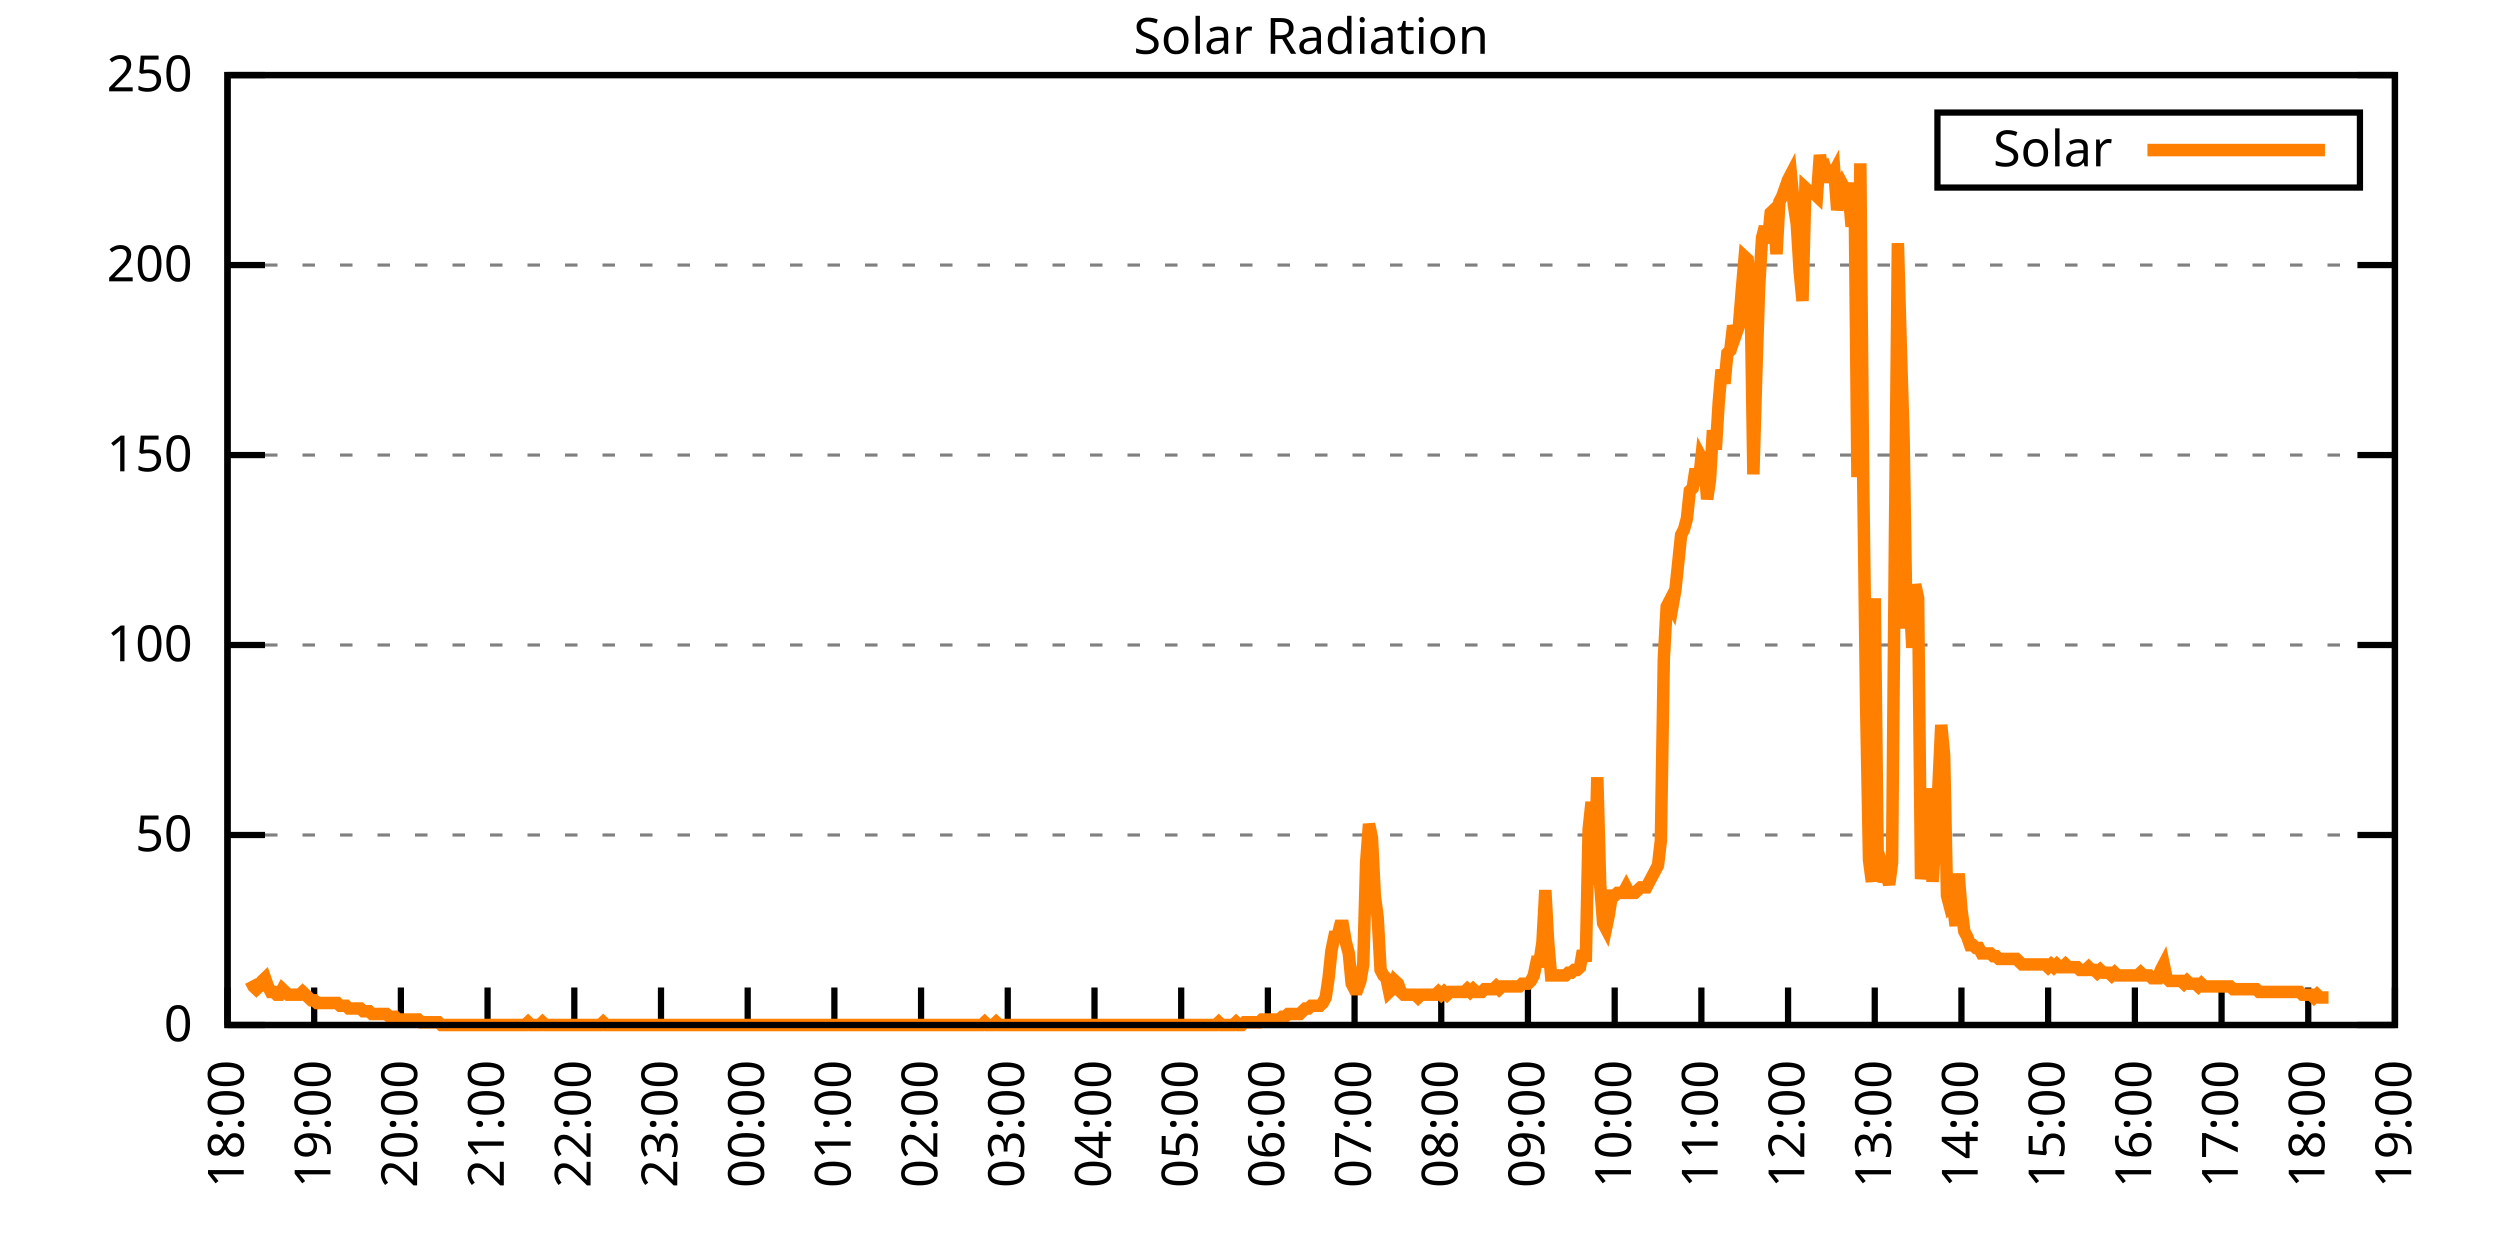
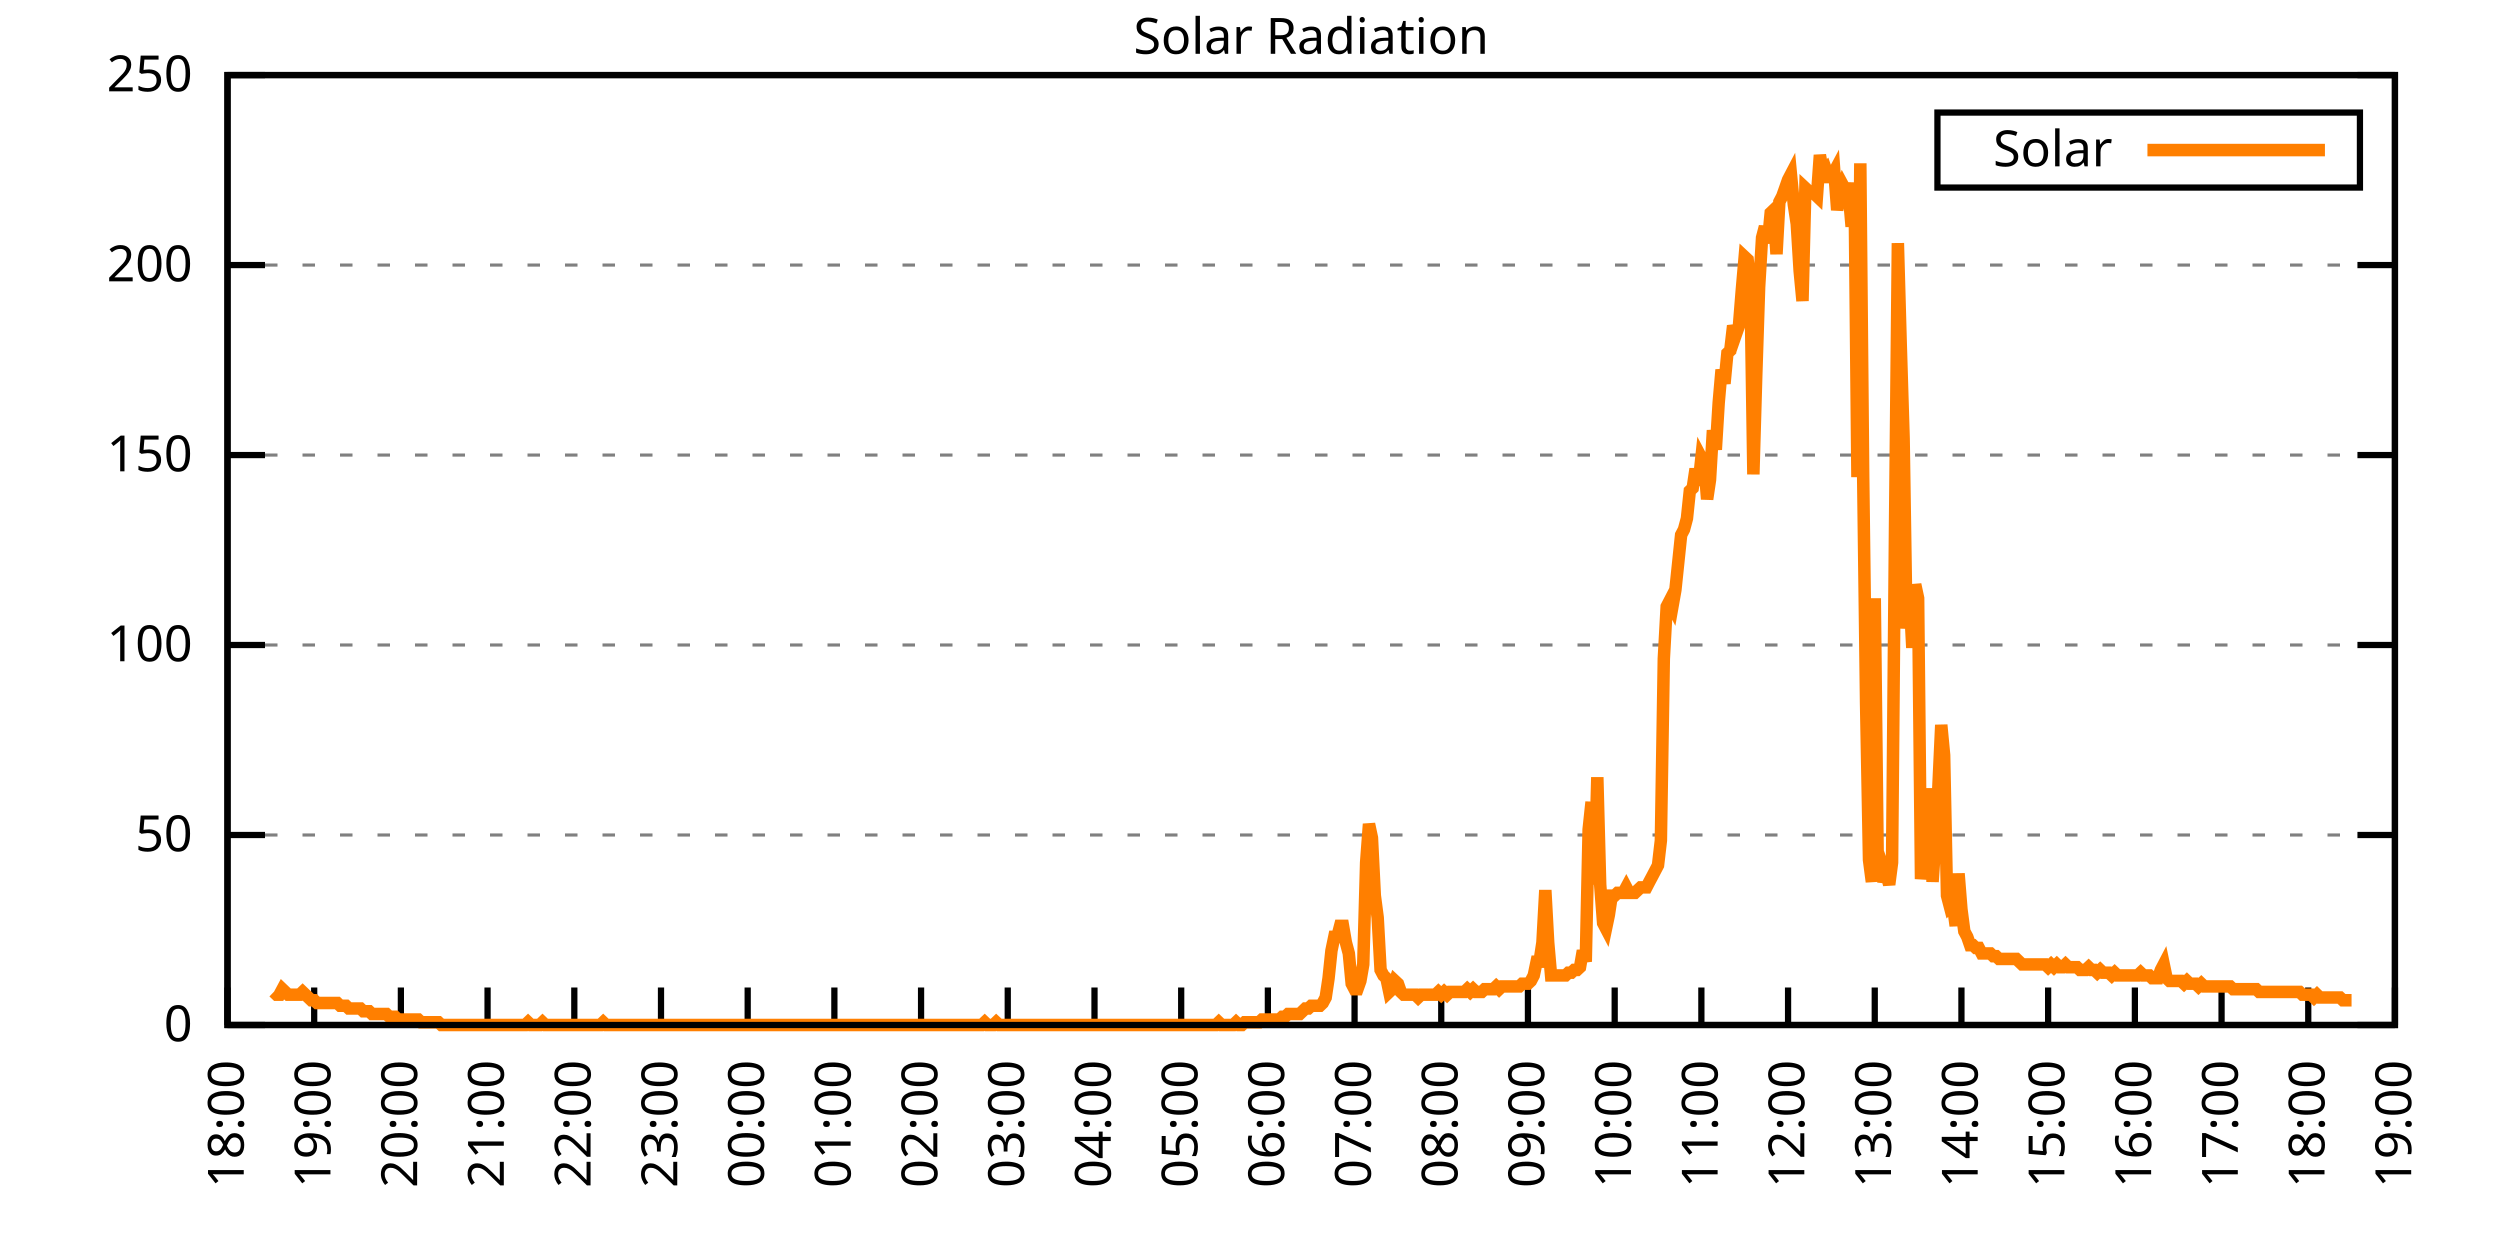
<svg xmlns="http://www.w3.org/2000/svg" xmlns:xlink="http://www.w3.org/1999/xlink" width="400" height="200" viewBox="0 0 400 200">
  <g id="gnuplot_canvas">
    <rect x="0" y="0" width="400" height="200" fill="none" />
    <defs>
      <circle id="gpDot" r="0.5" stroke-width="0.5" stroke="currentColor" />
      <path id="gpPt0" stroke-width="0.333" stroke="currentColor" d="M-1,0 h2 M0,-1 v2" />
      <path id="gpPt1" stroke-width="0.333" stroke="currentColor" d="M-1,-1 L1,1 M1,-1 L-1,1" />
      <path id="gpPt2" stroke-width="0.333" stroke="currentColor" d="M-1,0 L1,0 M0,-1 L0,1 M-1,-1 L1,1 M-1,1 L1,-1" />
      <rect id="gpPt3" stroke-width="0.333" stroke="currentColor" x="-1" y="-1" width="2" height="2" />
      <rect id="gpPt4" stroke-width="0.333" stroke="currentColor" fill="currentColor" x="-1" y="-1" width="2" height="2" />
      <circle id="gpPt5" stroke-width="0.333" stroke="currentColor" cx="0" cy="0" r="1" />
      <use xlink:href="#gpPt5" id="gpPt6" fill="currentColor" stroke="none" />
      <path id="gpPt7" stroke-width="0.333" stroke="currentColor" d="M0,-1.33 L-1.33,0.67 L1.33,0.67 z" />
      <use xlink:href="#gpPt7" id="gpPt8" fill="currentColor" stroke="none" />
      <use xlink:href="#gpPt7" id="gpPt9" stroke="currentColor" transform="rotate(180)" />
      <use xlink:href="#gpPt9" id="gpPt10" fill="currentColor" stroke="none" />
      <use xlink:href="#gpPt3" id="gpPt11" stroke="currentColor" transform="rotate(45)" />
      <use xlink:href="#gpPt11" id="gpPt12" fill="currentColor" stroke="none" />
      <path id="gpPt13" stroke-width="0.333" stroke="currentColor" d="M0,1.330 L1.265,0.411 L0.782,-1.067 L-0.782,-1.076 L-1.265,0.411 z" />
      <use xlink:href="#gpPt13" id="gpPt14" fill="currentColor" stroke="none" />
      <filter id="textbox" filterUnits="objectBoundingBox" x="0" y="0" height="1" width="1">
        <feFlood flood-color="white" flood-opacity="1" result="bgnd" />
        <feComposite in="SourceGraphic" in2="bgnd" operator="atop" />
      </filter>
      <filter id="greybox" filterUnits="objectBoundingBox" x="0" y="0" height="1" width="1">
        <feFlood flood-color="lightgrey" flood-opacity="1" result="grey" />
        <feComposite in="SourceGraphic" in2="grey" operator="atop" />
      </filter>
    </defs>
    <g fill="none" color="white" stroke="currentColor" stroke-width="1.00" stroke-linecap="butt" stroke-linejoin="miter">
</g>
    <g fill="none" color="black" stroke="currentColor" stroke-width="1.00" stroke-linecap="butt" stroke-linejoin="miter">
      <g stroke="none" shape-rendering="crispEdges">
        <polygon fill="rgb(255, 255, 255)" points="36.40,164.00 383.18,164.00 383.18,12.02 36.40,12.02 " />
      </g>
    </g>
    <g fill="none" color="black" stroke="currentColor" stroke-width="1.00" stroke-linecap="butt" stroke-linejoin="miter">
</g>
    <g fill="none" color="black" stroke="black" stroke-width="0.50" stroke-linecap="butt" stroke-linejoin="miter">
</g>
    <g fill="none" color="gray" stroke="currentColor" stroke-width="0.50" stroke-linecap="butt" stroke-linejoin="miter">
      <path stroke="gray" stroke-dasharray="2,4" class="gridline" d="M36.40,164.00 L383.19,164.00  " />
    </g>
    <g fill="none" color="gray" stroke="gray" stroke-width="1.00" stroke-linecap="butt" stroke-linejoin="miter">
</g>
    <g fill="none" color="black" stroke="currentColor" stroke-width="1.00" stroke-linecap="butt" stroke-linejoin="miter">
      <path stroke="black" d="M36.40,164.00 L42.40,164.00 M383.19,164.00 L377.19,164.00  " />
      <g transform="translate(30.80,166.60)" stroke="none" fill="black" font-family="Sans" font-size="8.00" text-anchor="end">
        <text>
          <tspan font-family="Sans"> 0</tspan>
        </text>
      </g>
    </g>
    <g fill="none" color="black" stroke="currentColor" stroke-width="1.00" stroke-linecap="butt" stroke-linejoin="miter">
</g>
    <g fill="none" color="black" stroke="black" stroke-width="0.50" stroke-linecap="butt" stroke-linejoin="miter">
</g>
    <g fill="none" color="gray" stroke="currentColor" stroke-width="0.50" stroke-linecap="butt" stroke-linejoin="miter">
      <path stroke="gray" stroke-dasharray="2,4" class="gridline" d="M36.40,133.60 L383.19,133.60  " />
    </g>
    <g fill="none" color="gray" stroke="gray" stroke-width="1.00" stroke-linecap="butt" stroke-linejoin="miter">
</g>
    <g fill="none" color="black" stroke="currentColor" stroke-width="1.00" stroke-linecap="butt" stroke-linejoin="miter">
      <path stroke="black" d="M36.40,133.60 L42.40,133.60 M383.19,133.60 L377.19,133.60  " />
      <g transform="translate(30.80,136.20)" stroke="none" fill="black" font-family="Sans" font-size="8.00" text-anchor="end">
        <text>
          <tspan font-family="Sans"> 50</tspan>
        </text>
      </g>
    </g>
    <g fill="none" color="black" stroke="currentColor" stroke-width="1.00" stroke-linecap="butt" stroke-linejoin="miter">
</g>
    <g fill="none" color="black" stroke="black" stroke-width="0.50" stroke-linecap="butt" stroke-linejoin="miter">
</g>
    <g fill="none" color="gray" stroke="currentColor" stroke-width="0.50" stroke-linecap="butt" stroke-linejoin="miter">
      <path stroke="gray" stroke-dasharray="2,4" class="gridline" d="M36.40,103.20 L383.19,103.20  " />
    </g>
    <g fill="none" color="gray" stroke="gray" stroke-width="1.00" stroke-linecap="butt" stroke-linejoin="miter">
</g>
    <g fill="none" color="black" stroke="currentColor" stroke-width="1.00" stroke-linecap="butt" stroke-linejoin="miter">
      <path stroke="black" d="M36.40,103.20 L42.40,103.20 M383.19,103.20 L377.19,103.20  " />
      <g transform="translate(30.80,105.80)" stroke="none" fill="black" font-family="Sans" font-size="8.00" text-anchor="end">
        <text>
          <tspan font-family="Sans"> 100</tspan>
        </text>
      </g>
    </g>
    <g fill="none" color="black" stroke="currentColor" stroke-width="1.00" stroke-linecap="butt" stroke-linejoin="miter">
</g>
    <g fill="none" color="black" stroke="black" stroke-width="0.50" stroke-linecap="butt" stroke-linejoin="miter">
</g>
    <g fill="none" color="gray" stroke="currentColor" stroke-width="0.50" stroke-linecap="butt" stroke-linejoin="miter">
      <path stroke="gray" stroke-dasharray="2,4" class="gridline" d="M36.40,72.81 L383.19,72.81  " />
    </g>
    <g fill="none" color="gray" stroke="gray" stroke-width="1.00" stroke-linecap="butt" stroke-linejoin="miter">
</g>
    <g fill="none" color="black" stroke="currentColor" stroke-width="1.00" stroke-linecap="butt" stroke-linejoin="miter">
      <path stroke="black" d="M36.40,72.81 L42.40,72.81 M383.19,72.81 L377.19,72.81  " />
      <g transform="translate(30.80,75.41)" stroke="none" fill="black" font-family="Sans" font-size="8.00" text-anchor="end">
        <text>
          <tspan font-family="Sans"> 150</tspan>
        </text>
      </g>
    </g>
    <g fill="none" color="black" stroke="currentColor" stroke-width="1.00" stroke-linecap="butt" stroke-linejoin="miter">
</g>
    <g fill="none" color="black" stroke="black" stroke-width="0.50" stroke-linecap="butt" stroke-linejoin="miter">
</g>
    <g fill="none" color="gray" stroke="currentColor" stroke-width="0.50" stroke-linecap="butt" stroke-linejoin="miter">
      <path stroke="gray" stroke-dasharray="2,4" class="gridline" d="M36.40,42.41 L383.19,42.41  " />
    </g>
    <g fill="none" color="gray" stroke="gray" stroke-width="1.00" stroke-linecap="butt" stroke-linejoin="miter">
</g>
    <g fill="none" color="black" stroke="currentColor" stroke-width="1.00" stroke-linecap="butt" stroke-linejoin="miter">
      <path stroke="black" d="M36.40,42.41 L42.40,42.41 M383.19,42.41 L377.19,42.41  " />
      <g transform="translate(30.80,45.01)" stroke="none" fill="black" font-family="Sans" font-size="8.00" text-anchor="end">
        <text>
          <tspan font-family="Sans"> 200</tspan>
        </text>
      </g>
    </g>
    <g fill="none" color="black" stroke="currentColor" stroke-width="1.00" stroke-linecap="butt" stroke-linejoin="miter">
</g>
    <g fill="none" color="black" stroke="black" stroke-width="0.50" stroke-linecap="butt" stroke-linejoin="miter">
</g>
    <g fill="none" color="gray" stroke="currentColor" stroke-width="0.50" stroke-linecap="butt" stroke-linejoin="miter">
      <path stroke="gray" stroke-dasharray="2,4" class="gridline" d="M36.40,12.01 L383.19,12.01  " />
    </g>
    <g fill="none" color="gray" stroke="gray" stroke-width="1.00" stroke-linecap="butt" stroke-linejoin="miter">
</g>
    <g fill="none" color="black" stroke="currentColor" stroke-width="1.00" stroke-linecap="butt" stroke-linejoin="miter">
      <path stroke="black" d="M36.40,12.01 L42.40,12.01 M383.19,12.01 L377.19,12.01  " />
      <g transform="translate(30.80,14.61)" stroke="none" fill="black" font-family="Sans" font-size="8.00" text-anchor="end">
        <text>
          <tspan font-family="Sans"> 250</tspan>
        </text>
      </g>
    </g>
    <g fill="none" color="black" stroke="currentColor" stroke-width="1.00" stroke-linecap="butt" stroke-linejoin="miter">
      <path stroke="black" d="M36.40,164.00 L36.40,158.00  " />
      <g transform="translate(39.00,169.60) rotate(270.00)" stroke="none" fill="black" font-family="Sans" font-size="8.00" text-anchor="end">
        <text>
          <tspan font-family="Sans">18:00</tspan>
        </text>
      </g>
    </g>
    <g fill="none" color="black" stroke="currentColor" stroke-width="1.00" stroke-linecap="butt" stroke-linejoin="miter">
      <path stroke="black" d="M50.27,164.00 L50.27,158.00  " />
      <g transform="translate(52.87,169.60) rotate(270.00)" stroke="none" fill="black" font-family="Sans" font-size="8.00" text-anchor="end">
        <text>
          <tspan font-family="Sans">19:00</tspan>
        </text>
      </g>
    </g>
    <g fill="none" color="black" stroke="currentColor" stroke-width="1.00" stroke-linecap="butt" stroke-linejoin="miter">
      <path stroke="black" d="M64.14,164.00 L64.14,158.00  " />
      <g transform="translate(66.74,169.60) rotate(270.00)" stroke="none" fill="black" font-family="Sans" font-size="8.00" text-anchor="end">
        <text>
          <tspan font-family="Sans">20:00</tspan>
        </text>
      </g>
    </g>
    <g fill="none" color="black" stroke="currentColor" stroke-width="1.00" stroke-linecap="butt" stroke-linejoin="miter">
      <path stroke="black" d="M78.01,164.00 L78.01,158.00  " />
      <g transform="translate(80.61,169.60) rotate(270.00)" stroke="none" fill="black" font-family="Sans" font-size="8.00" text-anchor="end">
        <text>
          <tspan font-family="Sans">21:00</tspan>
        </text>
      </g>
    </g>
    <g fill="none" color="black" stroke="currentColor" stroke-width="1.00" stroke-linecap="butt" stroke-linejoin="miter">
      <path stroke="black" d="M91.89,164.00 L91.89,158.00  " />
      <g transform="translate(94.49,169.60) rotate(270.00)" stroke="none" fill="black" font-family="Sans" font-size="8.00" text-anchor="end">
        <text>
          <tspan font-family="Sans">22:00</tspan>
        </text>
      </g>
    </g>
    <g fill="none" color="black" stroke="currentColor" stroke-width="1.00" stroke-linecap="butt" stroke-linejoin="miter">
      <path stroke="black" d="M105.76,164.00 L105.76,158.00  " />
      <g transform="translate(108.36,169.60) rotate(270.00)" stroke="none" fill="black" font-family="Sans" font-size="8.00" text-anchor="end">
        <text>
          <tspan font-family="Sans">23:00</tspan>
        </text>
      </g>
    </g>
    <g fill="none" color="black" stroke="currentColor" stroke-width="1.00" stroke-linecap="butt" stroke-linejoin="miter">
      <path stroke="black" d="M119.63,164.00 L119.63,158.00  " />
      <g transform="translate(122.23,169.60) rotate(270.00)" stroke="none" fill="black" font-family="Sans" font-size="8.00" text-anchor="end">
        <text>
          <tspan font-family="Sans">00:00</tspan>
        </text>
      </g>
    </g>
    <g fill="none" color="black" stroke="currentColor" stroke-width="1.00" stroke-linecap="butt" stroke-linejoin="miter">
      <path stroke="black" d="M133.50,164.00 L133.50,158.00  " />
      <g transform="translate(136.10,169.60) rotate(270.00)" stroke="none" fill="black" font-family="Sans" font-size="8.00" text-anchor="end">
        <text>
          <tspan font-family="Sans">01:00</tspan>
        </text>
      </g>
    </g>
    <g fill="none" color="black" stroke="currentColor" stroke-width="1.00" stroke-linecap="butt" stroke-linejoin="miter">
      <path stroke="black" d="M147.37,164.00 L147.37,158.00  " />
      <g transform="translate(149.97,169.60) rotate(270.00)" stroke="none" fill="black" font-family="Sans" font-size="8.00" text-anchor="end">
        <text>
          <tspan font-family="Sans">02:00</tspan>
        </text>
      </g>
    </g>
    <g fill="none" color="black" stroke="currentColor" stroke-width="1.00" stroke-linecap="butt" stroke-linejoin="miter">
      <path stroke="black" d="M161.24,164.00 L161.24,158.00  " />
      <g transform="translate(163.84,169.60) rotate(270.00)" stroke="none" fill="black" font-family="Sans" font-size="8.00" text-anchor="end">
        <text>
          <tspan font-family="Sans">03:00</tspan>
        </text>
      </g>
    </g>
    <g fill="none" color="black" stroke="currentColor" stroke-width="1.00" stroke-linecap="butt" stroke-linejoin="miter">
      <path stroke="black" d="M175.12,164.00 L175.12,158.00  " />
      <g transform="translate(177.72,169.60) rotate(270.00)" stroke="none" fill="black" font-family="Sans" font-size="8.00" text-anchor="end">
        <text>
          <tspan font-family="Sans">04:00</tspan>
        </text>
      </g>
    </g>
    <g fill="none" color="black" stroke="currentColor" stroke-width="1.00" stroke-linecap="butt" stroke-linejoin="miter">
      <path stroke="black" d="M188.99,164.00 L188.99,158.00  " />
      <g transform="translate(191.59,169.60) rotate(270.00)" stroke="none" fill="black" font-family="Sans" font-size="8.00" text-anchor="end">
        <text>
          <tspan font-family="Sans">05:00</tspan>
        </text>
      </g>
    </g>
    <g fill="none" color="black" stroke="currentColor" stroke-width="1.00" stroke-linecap="butt" stroke-linejoin="miter">
      <path stroke="black" d="M202.86,164.00 L202.86,158.00  " />
      <g transform="translate(205.46,169.60) rotate(270.00)" stroke="none" fill="black" font-family="Sans" font-size="8.00" text-anchor="end">
        <text>
          <tspan font-family="Sans">06:00</tspan>
        </text>
      </g>
    </g>
    <g fill="none" color="black" stroke="currentColor" stroke-width="1.00" stroke-linecap="butt" stroke-linejoin="miter">
      <path stroke="black" d="M216.73,164.00 L216.73,158.00  " />
      <g transform="translate(219.33,169.60) rotate(270.00)" stroke="none" fill="black" font-family="Sans" font-size="8.00" text-anchor="end">
        <text>
          <tspan font-family="Sans">07:00</tspan>
        </text>
      </g>
    </g>
    <g fill="none" color="black" stroke="currentColor" stroke-width="1.00" stroke-linecap="butt" stroke-linejoin="miter">
      <path stroke="black" d="M230.60,164.00 L230.60,158.00  " />
      <g transform="translate(233.20,169.60) rotate(270.00)" stroke="none" fill="black" font-family="Sans" font-size="8.00" text-anchor="end">
        <text>
          <tspan font-family="Sans">08:00</tspan>
        </text>
      </g>
    </g>
    <g fill="none" color="black" stroke="currentColor" stroke-width="1.00" stroke-linecap="butt" stroke-linejoin="miter">
      <path stroke="black" d="M244.47,164.00 L244.47,158.00  " />
      <g transform="translate(247.07,169.60) rotate(270.00)" stroke="none" fill="black" font-family="Sans" font-size="8.00" text-anchor="end">
        <text>
          <tspan font-family="Sans">09:00</tspan>
        </text>
      </g>
    </g>
    <g fill="none" color="black" stroke="currentColor" stroke-width="1.00" stroke-linecap="butt" stroke-linejoin="miter">
      <path stroke="black" d="M258.35,164.00 L258.35,158.00  " />
      <g transform="translate(260.95,169.60) rotate(270.00)" stroke="none" fill="black" font-family="Sans" font-size="8.00" text-anchor="end">
        <text>
          <tspan font-family="Sans">10:00</tspan>
        </text>
      </g>
    </g>
    <g fill="none" color="black" stroke="currentColor" stroke-width="1.00" stroke-linecap="butt" stroke-linejoin="miter">
      <path stroke="black" d="M272.22,164.00 L272.22,158.00  " />
      <g transform="translate(274.82,169.60) rotate(270.00)" stroke="none" fill="black" font-family="Sans" font-size="8.00" text-anchor="end">
        <text>
          <tspan font-family="Sans">11:00</tspan>
        </text>
      </g>
    </g>
    <g fill="none" color="black" stroke="currentColor" stroke-width="1.00" stroke-linecap="butt" stroke-linejoin="miter">
      <path stroke="black" d="M286.09,164.00 L286.09,158.00  " />
      <g transform="translate(288.69,169.60) rotate(270.00)" stroke="none" fill="black" font-family="Sans" font-size="8.00" text-anchor="end">
        <text>
          <tspan font-family="Sans">12:00</tspan>
        </text>
      </g>
    </g>
    <g fill="none" color="black" stroke="currentColor" stroke-width="1.00" stroke-linecap="butt" stroke-linejoin="miter">
      <path stroke="black" d="M299.96,164.00 L299.96,158.00  " />
      <g transform="translate(302.56,169.60) rotate(270.00)" stroke="none" fill="black" font-family="Sans" font-size="8.00" text-anchor="end">
        <text>
          <tspan font-family="Sans">13:00</tspan>
        </text>
      </g>
    </g>
    <g fill="none" color="black" stroke="currentColor" stroke-width="1.00" stroke-linecap="butt" stroke-linejoin="miter">
      <path stroke="black" d="M313.83,164.00 L313.83,158.00  " />
      <g transform="translate(316.43,169.60) rotate(270.00)" stroke="none" fill="black" font-family="Sans" font-size="8.00" text-anchor="end">
        <text>
          <tspan font-family="Sans">14:00</tspan>
        </text>
      </g>
    </g>
    <g fill="none" color="black" stroke="currentColor" stroke-width="1.00" stroke-linecap="butt" stroke-linejoin="miter">
      <path stroke="black" d="M327.70,164.00 L327.70,158.00  " />
      <g transform="translate(330.30,169.60) rotate(270.00)" stroke="none" fill="black" font-family="Sans" font-size="8.00" text-anchor="end">
        <text>
          <tspan font-family="Sans">15:00</tspan>
        </text>
      </g>
    </g>
    <g fill="none" color="black" stroke="currentColor" stroke-width="1.00" stroke-linecap="butt" stroke-linejoin="miter">
      <path stroke="black" d="M341.58,164.00 L341.58,158.00  " />
      <g transform="translate(344.18,169.60) rotate(270.00)" stroke="none" fill="black" font-family="Sans" font-size="8.00" text-anchor="end">
        <text>
          <tspan font-family="Sans">16:00</tspan>
        </text>
      </g>
    </g>
    <g fill="none" color="black" stroke="currentColor" stroke-width="1.00" stroke-linecap="butt" stroke-linejoin="miter">
      <path stroke="black" d="M355.45,164.00 L355.45,158.00  " />
      <g transform="translate(358.05,169.60) rotate(270.00)" stroke="none" fill="black" font-family="Sans" font-size="8.00" text-anchor="end">
        <text>
          <tspan font-family="Sans">17:00</tspan>
        </text>
      </g>
    </g>
    <g fill="none" color="black" stroke="currentColor" stroke-width="1.00" stroke-linecap="butt" stroke-linejoin="miter">
      <path stroke="black" d="M369.32,164.00 L369.32,158.00  " />
      <g transform="translate(371.92,169.60) rotate(270.00)" stroke="none" fill="black" font-family="Sans" font-size="8.00" text-anchor="end">
        <text>
          <tspan font-family="Sans">18:00</tspan>
        </text>
      </g>
    </g>
    <g fill="none" color="black" stroke="currentColor" stroke-width="1.00" stroke-linecap="butt" stroke-linejoin="miter">
      <path stroke="black" d="M383.19,164.00 L383.19,158.00  " />
      <g transform="translate(385.79,169.60) rotate(270.00)" stroke="none" fill="black" font-family="Sans" font-size="8.00" text-anchor="end">
        <text>
          <tspan font-family="Sans">19:00</tspan>
        </text>
      </g>
    </g>
    <g fill="none" color="black" stroke="currentColor" stroke-width="1.00" stroke-linecap="butt" stroke-linejoin="miter">
</g>
    <g fill="none" color="black" stroke="currentColor" stroke-width="1.00" stroke-linecap="butt" stroke-linejoin="miter">
      <path stroke="black" d="M36.40,12.01 L36.40,164.00 L383.19,164.00 L383.19,12.01 L36.40,12.01 Z  " />
    </g>
    <g fill="none" color="black" stroke="currentColor" stroke-width="1.00" stroke-linecap="butt" stroke-linejoin="miter">
</g>
    <g fill="none" color="black" stroke="currentColor" stroke-width="1.00" stroke-linecap="butt" stroke-linejoin="miter">
      <path stroke="black" d="M309.99,30.01 L309.99,18.01 L377.59,18.01 L377.59,30.01 L309.99,30.01 Z  " />
    </g>
    <g id="Solar_Radiation_plot_1">
      <g fill="none" color="white" stroke="black" stroke-width="2.00" stroke-linecap="butt" stroke-linejoin="miter">
</g>
      <g fill="none" color="black" stroke="currentColor" stroke-width="2.00" stroke-linecap="butt" stroke-linejoin="miter">
        <g transform="translate(337.99,26.61)" stroke="none" fill="black" font-family="Sans" font-size="8.00" text-anchor="end">
          <text>
            <tspan font-family="Sans">Solar</tspan>
          </text>
        </g>
      </g>
      <g fill="none" color="black" stroke="currentColor" stroke-width="2.00" stroke-linecap="butt" stroke-linejoin="miter">
-         <path stroke="rgb(255, 127,   0)" d="M343.59,24.01 L371.99,24.01 M40.10,156.95 L40.56,157.83 L41.02,158.27 L41.49,157.83 L41.95,156.95 L42.41,156.51   L42.87,157.83 L43.34,158.71 L43.80,158.71 L44.26,159.15 L44.72,159.15 L45.19,158.27 L45.65,158.71 L46.11,159.15   L46.57,159.15 L47.03,159.15 L47.50,159.15 L47.96,159.15 L48.42,158.71 L48.88,159.15 L49.35,159.60 L49.81,160.04   L50.27,160.04 L50.73,160.48 L51.20,160.48 L51.66,160.48 L52.12,160.48 L52.58,160.48 L53.05,160.48 L53.51,160.48   L53.97,160.48 L54.43,160.92 L54.90,160.92 L55.36,160.92 L55.82,161.36 L56.28,161.36 L56.75,161.36 L57.21,161.36   L57.67,161.36 L58.13,161.80 L58.59,161.80 L59.06,161.80 L59.52,162.24 L59.98,162.24 L60.44,162.24 L60.91,162.24   L61.37,162.24 L61.83,162.24 L62.29,162.68 L62.76,162.68 L63.22,162.68 L63.68,163.12 L64.14,163.12 L64.61,163.12   L65.07,163.12 L65.53,163.12 L65.99,163.12 L66.46,163.12 L66.92,163.12 L67.38,163.56 L67.84,163.56 L68.30,163.56   L68.77,163.56 L69.23,163.56 L69.69,163.56 L70.15,163.56 L70.62,164.00 L71.08,164.00 L71.54,164.00 L72.00,164.00   L72.47,164.00 L72.93,164.00 L73.39,164.00 L73.85,164.00 L74.32,164.00 L74.78,164.00 L75.24,164.00 L75.70,164.00   L76.17,164.00 L76.63,164.00 L77.09,164.00 L77.55,164.00 L78.01,164.00 L78.48,164.00 L78.94,164.00 L79.40,164.00   L79.86,164.00 L80.33,164.00 L80.79,164.00 L81.25,164.00 L81.71,164.00 L82.18,164.00 L82.64,164.00 L83.10,164.00   L83.56,164.00 L84.03,164.00 L84.49,163.56 L84.95,164.00 L85.41,164.00 L85.88,164.00 L86.34,164.00 L86.80,163.56   L87.26,164.00 L87.72,164.00 L88.19,164.00 L88.65,164.00 L89.11,164.00 L89.57,164.00 L90.04,164.00 L90.50,164.00   L90.96,164.00 L91.42,164.00 L91.89,164.00 L92.35,164.00 L92.81,164.00 L93.27,164.00 L93.74,164.00 L94.20,164.00   L94.66,164.00 L95.12,164.00 L95.59,164.00 L96.05,164.00 L96.51,163.56 L96.97,164.00 L97.44,164.00 L97.90,164.00   L98.36,164.00 L98.82,164.00 L99.28,164.00 L99.75,164.00 L100.21,164.00 L100.67,164.00 L101.13,164.00 L101.60,164.00   L102.06,164.00 L102.52,164.00 L102.98,164.00 L103.45,164.00 L103.91,164.00 L104.37,164.00 L104.83,164.00 L105.30,164.00   L105.76,164.00 L106.22,164.00 L106.68,164.00 L107.15,164.00 L107.61,164.00 L108.07,164.00 L108.53,164.00 L108.99,164.00   L109.46,164.00 L109.92,164.00 L110.38,164.00 L110.84,164.00 L111.31,164.00 L111.77,164.00 L112.23,164.00 L112.69,164.00   L113.16,164.00 L113.62,164.00 L114.08,164.00 L114.54,164.00 L115.01,164.00 L115.47,164.00 L115.93,164.00 L116.39,164.00   L116.86,164.00 L117.32,164.00 L117.78,164.00 L118.24,164.00 L118.70,164.00 L119.17,164.00 L119.63,164.00 L120.09,164.00   L120.55,164.00 L121.02,164.00 L121.48,164.00 L121.94,164.00 L122.40,164.00 L122.87,164.00 L123.33,164.00 L123.79,164.00   L124.25,164.00 L124.72,164.00 L125.18,164.00 L125.64,164.00 L126.10,164.00 L126.57,164.00 L127.03,164.00 L127.49,164.00   L127.95,164.00 L128.41,164.00 L128.88,164.00 L129.34,164.00 L129.80,164.00 L130.26,164.00 L130.73,164.00 L131.19,164.00   L131.65,164.00 L132.11,164.00 L132.58,164.00 L133.04,164.00 L133.50,164.00 L133.96,164.00 L134.43,164.00 L134.89,164.00   L135.35,164.00 L135.81,164.00 L136.28,164.00 L136.74,164.00 L137.20,164.00 L137.66,164.00 L138.13,164.00 L138.59,164.00   L139.05,164.00 L139.51,164.00 L139.97,164.00 L140.44,164.00 L140.90,164.00 L141.36,164.00 L141.82,164.00 L142.29,164.00   L142.75,164.00 L143.21,164.00 L143.67,164.00 L144.14,164.00 L144.60,164.00 L145.06,164.00 L145.52,164.00 L145.99,164.00   L146.45,164.00 L146.91,164.00 L147.37,164.00 L147.84,164.00 L148.30,164.00 L148.76,164.00 L149.22,164.00 L149.68,164.00   L150.15,164.00 L150.61,164.00 L151.07,164.00 L151.53,164.00 L152.00,164.00 L152.46,164.00 L152.92,164.00 L153.38,164.00   L153.85,164.00 L154.31,164.00 L154.77,164.00 L155.23,164.00 L155.70,164.00 L156.16,164.00 L156.62,164.00 L157.08,164.00   L157.55,163.56 L158.01,164.00 L158.47,164.00 L158.93,164.00 L159.39,163.56 L159.86,164.00 L160.32,164.00 L160.78,164.00   L161.24,164.00 L161.71,164.00 L162.17,164.00 L162.63,164.00 L163.09,164.00 L163.56,164.00 L164.02,164.00 L164.48,164.00   L164.94,164.00 L165.41,164.00 L165.87,164.00 L166.33,164.00 L166.79,164.00 L167.26,164.00 L167.72,164.00 L168.18,164.00   L168.64,164.00 L169.10,164.00 L169.57,164.00 L170.03,164.00 L170.49,164.00 L170.95,164.00 L171.42,164.00 L171.88,164.00   L172.34,164.00 L172.80,164.00 L173.27,164.00 L173.73,164.00 L174.19,164.00 L174.65,164.00 L175.12,164.00 L175.58,164.00   L176.04,164.00 L176.50,164.00 L176.97,164.00 L177.43,164.00 L177.89,164.00 L178.35,164.00 L178.82,164.00 L179.28,164.00   L179.74,164.00 L180.20,164.00 L180.66,164.00 L181.13,164.00 L181.59,164.00 L182.05,164.00 L182.51,164.00 L182.98,164.00   L183.44,164.00 L183.90,164.00 L184.36,164.00 L184.83,164.00 L185.29,164.00 L185.75,164.00 L186.21,164.00 L186.68,164.00   L187.14,164.00 L187.60,164.00 L188.06,164.00 L188.53,164.00 L188.99,164.00 L189.45,164.00 L189.91,164.00 L190.37,164.00   L190.84,164.00 L191.30,164.00 L191.76,164.00 L192.22,164.00 L192.69,164.00 L193.15,164.00 L193.61,164.00 L194.07,164.00   L194.54,164.00 L195.00,163.56 L195.46,164.00 L195.92,164.00 L196.39,164.00 L196.85,164.00 L197.31,164.00 L197.77,163.56   L198.24,164.00 L198.70,164.00 L199.16,163.56 L199.62,163.56 L200.08,163.56 L200.55,163.56 L201.01,163.56 L201.47,163.56   L201.93,163.12 L202.40,163.12 L202.86,163.12 L203.32,163.12 L203.78,163.12 L204.25,163.12 L204.71,163.12 L205.17,162.68   L205.63,162.68 L206.10,162.24 L206.56,162.24 L207.02,162.24 L207.48,162.24 L207.95,162.24 L208.41,161.80 L208.87,161.36   L209.33,161.36 L209.80,160.92 L210.26,160.92 L210.72,160.92 L211.18,160.92 L211.64,160.48 L212.11,159.60 L212.57,156.51   L213.03,152.11 L213.49,149.90 L213.96,149.90 L214.42,148.14 L214.88,148.14 L215.34,150.79 L215.81,152.55 L216.27,157.39   L216.73,158.27 L217.19,158.27 L217.66,156.95 L218.12,154.31 L218.58,138.01 L219.04,131.84 L219.51,134.05 L219.97,143.30   L220.43,146.82 L220.89,155.19 L221.35,156.07 L221.82,156.51 L222.28,158.71 L222.74,158.27 L223.20,156.95 L223.67,157.39   L224.13,158.71 L224.59,159.15 L225.05,159.15 L225.52,159.15 L225.98,159.15 L226.44,159.15 L226.90,159.60 L227.37,159.15   L227.83,159.15 L228.29,159.15 L228.75,159.15 L229.22,159.15 L229.68,159.15 L230.14,158.71 L230.60,159.15 L231.06,158.71   L231.53,159.15 L231.99,158.71 L232.45,158.71 L232.91,158.71 L233.38,158.71 L233.84,158.71 L234.30,158.71 L234.76,158.27   L235.23,158.71 L235.69,158.27 L236.15,158.71 L236.61,158.71 L237.08,158.71 L237.54,158.27 L238.00,158.27 L238.46,158.27   L238.93,158.27 L239.39,157.83 L239.85,158.27 L240.31,157.83 L240.77,157.83 L241.24,157.83 L241.70,157.83 L242.16,157.83   L242.62,157.83 L243.09,157.83 L243.55,157.39 L244.01,157.39 L244.47,157.39 L244.94,156.95 L245.40,156.07 L245.86,153.87   L246.32,153.87 L246.79,150.79 L247.25,142.42 L247.71,150.79 L248.17,156.07 L248.64,156.07 L249.10,156.07 L249.56,156.07   L250.02,156.07 L250.49,156.07 L250.95,155.63 L251.41,155.63 L251.87,155.19 L252.33,155.19 L252.80,154.75 L253.26,152.11   L253.72,153.87 L254.18,132.73 L254.65,128.32 L255.11,141.54 L255.57,124.36 L256.03,141.54 L256.50,147.70 L256.96,148.58   L257.42,146.38 L257.88,143.30 L258.35,143.30 L258.81,142.86 L259.27,142.86 L259.73,142.86 L260.20,141.98 L260.66,142.86   L261.12,142.86 L261.58,142.86 L262.04,142.42 L262.51,141.98 L262.97,141.98 L263.43,141.98 L263.89,141.09 L264.36,140.21   L264.82,139.33 L265.28,138.45 L265.74,134.49 L266.21,105.41 L266.67,97.05 L267.13,96.16 L267.59,97.05 L268.06,94.40   L268.52,90.00 L268.98,85.59 L269.44,84.71 L269.91,82.95 L270.37,78.54 L270.83,78.10 L271.29,75.02 L271.75,77.66   L272.22,73.26 L272.68,74.14 L273.14,79.87 L273.60,76.78 L274.07,68.85 L274.53,71.94 L274.99,64.45 L275.45,59.16   L275.92,61.37 L276.38,56.52 L276.84,56.08 L277.30,52.12 L277.77,53.44 L278.23,52.12 L278.69,46.39 L279.15,41.10   L279.62,41.54 L280.08,45.95 L280.54,75.90 L281.00,60.04 L281.46,45.95 L281.93,38.02 L282.39,36.26 L282.85,38.90   L283.31,34.06 L283.78,33.61 L284.24,40.66 L284.70,32.29 L285.16,31.41 L285.63,30.09 L286.09,28.77 L286.55,27.89   L287.01,32.73 L287.48,35.82 L287.94,43.31 L288.40,48.15 L288.86,30.09 L289.33,30.53 L289.79,30.97 L290.25,30.97   L290.71,31.41 L291.18,24.81 L291.64,27.45 L292.10,27.01 L292.56,28.33 L293.02,28.33 L293.49,27.45 L293.95,33.61   L294.41,30.97 L294.87,29.65 L295.34,30.53 L295.80,30.97 L296.26,36.26 L296.72,29.21 L297.19,76.34 L297.65,26.13   L298.11,76.34 L298.57,112.46 L299.04,137.57 L299.50,141.09 L299.96,95.72 L300.42,136.25 L300.89,137.57 L301.35,141.09   L301.81,139.77 L302.27,141.54 L302.73,138.01 L303.20,84.71 L303.66,38.90 L304.12,55.20 L304.58,70.18 L305.05,100.57   L305.51,94.84 L305.97,103.65 L306.43,93.52 L306.90,95.72 L307.36,140.65 L307.82,137.13 L308.28,139.33 L308.75,126.12   L309.21,141.09 L309.67,134.49 L310.13,126.12 L310.60,115.99 L311.06,120.83 L311.52,143.30 L311.98,145.06 L312.44,144.62   L312.91,148.14 L313.37,139.77 L313.83,145.50 L314.29,149.02 L314.76,149.90 L315.22,151.23 L315.68,151.23 L316.14,151.67   L316.61,151.67 L317.07,152.55 L317.53,152.55 L317.99,152.55 L318.46,152.55 L318.92,152.99 L319.38,152.99 L319.84,153.43   L320.31,153.43 L320.77,153.43 L321.23,153.43 L321.69,153.43 L322.15,153.43 L322.62,153.43 L323.08,153.87 L323.54,154.31   L324.00,154.31 L324.47,154.31 L324.93,154.31 L325.39,154.31 L325.85,154.31 L326.32,154.31 L326.78,154.31 L327.24,154.31   L327.70,154.75 L328.17,154.31 L328.63,154.75 L329.09,154.31 L329.55,154.75 L330.02,154.75 L330.48,154.31 L330.94,154.75   L331.40,154.75 L331.87,154.75 L332.33,154.75 L332.79,155.19 L333.25,155.19 L333.71,155.19 L334.18,154.75 L334.64,155.19   L335.10,155.19 L335.56,155.63 L336.03,155.19 L336.49,155.63 L336.95,155.63 L337.41,155.63 L337.88,156.07 L338.34,155.63   L338.80,156.07 L339.26,156.07 L339.73,156.07 L340.19,156.07 L340.65,156.07 L341.11,156.07 L341.58,156.07 L342.04,156.07   L342.50,155.63 L342.96,156.07 L343.42,156.07 L343.89,156.07 L344.35,156.51 L344.81,156.51 L345.27,156.51 L345.74,155.19   L346.20,154.31 L346.66,156.51 L347.12,156.95 L347.59,156.95 L348.05,156.95 L348.51,156.95 L348.97,156.95 L349.44,157.39   L349.90,156.95 L350.36,157.39 L350.82,157.39 L351.29,157.39 L351.75,157.83 L352.21,157.39 L352.67,157.83 L353.13,157.83   L353.60,157.83 L354.06,157.83 L354.52,157.83 L354.98,157.83 L355.45,157.83 L355.91,157.83 L356.37,157.83 L356.83,157.83   L357.30,158.27 L357.76,158.27 L358.22,158.27 L358.68,158.27 L359.15,158.27 L359.61,158.27 L360.07,158.27 L360.53,158.27   L361.00,158.27 L361.46,158.71 L361.92,158.71 L362.38,158.71 L362.84,158.71 L363.31,158.71 L363.77,158.71 L364.23,158.71   L364.69,158.71 L365.16,158.71 L365.62,158.71 L366.08,158.71 L366.54,158.71 L367.01,158.71 L367.47,158.71 L367.93,158.71   L368.39,159.15 L368.86,159.15 L369.32,159.15 L369.78,159.15 L370.24,159.60 L370.71,159.15 L371.17,159.60 L371.63,159.60   L372.09,159.60 L372.56,159.60  " />
+         <path stroke="rgb(255, 127,   0)" d="M343.59,24.01 L371.99,24.01 M43.80,158.71 L44.26,159.15 L44.72,159.15 L45.19,158.27 L45.65,158.71 L46.11,159.15   L46.57,159.15 L47.03,159.15 L47.50,159.15 L47.96,159.15 L48.42,158.71 L48.88,159.15 L49.35,159.60 L49.81,160.04   L50.27,160.04 L50.73,160.48 L51.20,160.48 L51.66,160.48 L52.12,160.48 L52.58,160.48 L53.05,160.48 L53.51,160.48   L53.97,160.48 L54.43,160.92 L54.90,160.92 L55.36,160.92 L55.82,161.36 L56.28,161.36 L56.75,161.36 L57.21,161.36   L57.67,161.36 L58.13,161.80 L58.59,161.80 L59.06,161.80 L59.52,162.24 L59.98,162.24 L60.44,162.24 L60.91,162.24   L61.37,162.24 L61.83,162.24 L62.29,162.68 L62.76,162.68 L63.22,162.68 L63.68,163.12 L64.14,163.12 L64.61,163.12   L65.07,163.12 L65.53,163.12 L65.99,163.12 L66.46,163.12 L66.92,163.12 L67.38,163.56 L67.84,163.56 L68.30,163.56   L68.77,163.56 L69.23,163.56 L69.69,163.56 L70.15,163.56 L70.62,164.00 L71.08,164.00 L71.54,164.00 L72.00,164.00   L72.47,164.00 L72.93,164.00 L73.39,164.00 L73.85,164.00 L74.32,164.00 L74.78,164.00 L75.24,164.00 L75.70,164.00   L76.17,164.00 L76.63,164.00 L77.09,164.00 L77.55,164.00 L78.01,164.00 L78.48,164.00 L78.94,164.00 L79.40,164.00   L79.86,164.00 L80.33,164.00 L80.79,164.00 L81.25,164.00 L81.71,164.00 L82.18,164.00 L82.64,164.00 L83.10,164.00   L83.56,164.00 L84.03,164.00 L84.49,163.56 L84.95,164.00 L85.41,164.00 L85.88,164.00 L86.34,164.00 L86.80,163.56   L87.26,164.00 L87.72,164.00 L88.19,164.00 L88.65,164.00 L89.11,164.00 L89.57,164.00 L90.04,164.00 L90.50,164.00   L90.96,164.00 L91.42,164.00 L91.89,164.00 L92.35,164.00 L92.81,164.00 L93.27,164.00 L93.74,164.00 L94.20,164.00   L94.66,164.00 L95.12,164.00 L95.59,164.00 L96.05,164.00 L96.51,163.56 L96.97,164.00 L97.44,164.00 L97.90,164.00   L98.36,164.00 L98.82,164.00 L99.28,164.00 L99.75,164.00 L100.21,164.00 L100.67,164.00 L101.13,164.00 L101.60,164.00   L102.06,164.00 L102.52,164.00 L102.98,164.00 L103.45,164.00 L103.91,164.00 L104.37,164.00 L104.83,164.00 L105.30,164.00   L105.76,164.00 L106.22,164.00 L106.68,164.00 L107.15,164.00 L107.61,164.00 L108.07,164.00 L108.53,164.00 L108.99,164.00   L109.46,164.00 L109.92,164.00 L110.38,164.00 L110.84,164.00 L111.31,164.00 L111.77,164.00 L112.23,164.00 L112.69,164.00   L113.16,164.00 L113.62,164.00 L114.08,164.00 L114.54,164.00 L115.01,164.00 L115.47,164.00 L115.93,164.00 L116.39,164.00   L116.86,164.00 L117.32,164.00 L117.78,164.00 L118.24,164.00 L118.70,164.00 L119.17,164.00 L119.63,164.00 L120.09,164.00   L120.55,164.00 L121.02,164.00 L121.48,164.00 L121.94,164.00 L122.40,164.00 L122.87,164.00 L123.33,164.00 L123.79,164.00   L124.25,164.00 L124.72,164.00 L125.18,164.00 L125.64,164.00 L126.10,164.00 L126.57,164.00 L127.03,164.00 L127.49,164.00   L127.95,164.00 L128.41,164.00 L128.88,164.00 L129.34,164.00 L129.80,164.00 L130.26,164.00 L130.73,164.00 L131.19,164.00   L131.65,164.00 L132.11,164.00 L132.58,164.00 L133.04,164.00 L133.50,164.00 L133.96,164.00 L134.43,164.00 L134.89,164.00   L135.35,164.00 L135.81,164.00 L136.28,164.00 L136.74,164.00 L137.20,164.00 L137.66,164.00 L138.13,164.00 L138.59,164.00   L139.05,164.00 L139.51,164.00 L139.97,164.00 L140.44,164.00 L140.90,164.00 L141.36,164.00 L141.82,164.00 L142.29,164.00   L142.75,164.00 L143.21,164.00 L143.67,164.00 L144.14,164.00 L144.60,164.00 L145.06,164.00 L145.52,164.00 L145.99,164.00   L146.45,164.00 L146.91,164.00 L147.37,164.00 L147.84,164.00 L148.30,164.00 L148.76,164.00 L149.22,164.00 L149.68,164.00   L150.15,164.00 L150.61,164.00 L151.07,164.00 L151.53,164.00 L152.00,164.00 L152.46,164.00 L152.92,164.00 L153.38,164.00   L153.85,164.00 L154.31,164.00 L154.77,164.00 L155.23,164.00 L155.70,164.00 L156.16,164.00 L156.62,164.00 L157.08,164.00   L157.55,163.56 L158.01,164.00 L158.47,164.00 L158.93,164.00 L159.39,163.56 L159.86,164.00 L160.32,164.00 L160.78,164.00   L161.24,164.00 L161.71,164.00 L162.17,164.00 L162.63,164.00 L163.09,164.00 L163.56,164.00 L164.02,164.00 L164.48,164.00   L164.94,164.00 L165.41,164.00 L165.87,164.00 L166.33,164.00 L166.79,164.00 L167.26,164.00 L167.72,164.00 L168.18,164.00   L168.64,164.00 L169.10,164.00 L169.57,164.00 L170.03,164.00 L170.49,164.00 L170.95,164.00 L171.42,164.00 L171.88,164.00   L172.34,164.00 L172.80,164.00 L173.27,164.00 L173.73,164.00 L174.19,164.00 L174.65,164.00 L175.12,164.00 L175.58,164.00   L176.04,164.00 L176.50,164.00 L176.97,164.00 L177.43,164.00 L177.89,164.00 L178.35,164.00 L178.82,164.00 L179.28,164.00   L179.74,164.00 L180.20,164.00 L180.66,164.00 L181.13,164.00 L181.59,164.00 L182.05,164.00 L182.51,164.00 L182.98,164.00   L183.44,164.00 L183.90,164.00 L184.36,164.00 L184.83,164.00 L185.29,164.00 L185.75,164.00 L186.21,164.00 L186.68,164.00   L187.14,164.00 L187.60,164.00 L188.06,164.00 L188.53,164.00 L188.99,164.00 L189.45,164.00 L189.91,164.00 L190.37,164.00   L190.84,164.00 L191.30,164.00 L191.76,164.00 L192.22,164.00 L192.69,164.00 L193.15,164.00 L193.61,164.00 L194.07,164.00   L194.54,164.00 L195.00,163.56 L195.46,164.00 L195.92,164.00 L196.39,164.00 L196.85,164.00 L197.31,164.00 L197.77,163.56   L198.24,164.00 L198.70,164.00 L199.16,163.56 L199.62,163.56 L200.08,163.56 L200.55,163.56 L201.01,163.56 L201.47,163.56   L201.93,163.12 L202.40,163.12 L202.86,163.12 L203.32,163.12 L203.78,163.12 L204.25,163.12 L204.71,163.12 L205.17,162.68   L205.63,162.68 L206.10,162.24 L206.56,162.24 L207.02,162.24 L207.48,162.24 L207.95,162.24 L208.41,161.80 L208.87,161.36   L209.33,161.36 L209.80,160.92 L210.26,160.92 L210.72,160.92 L211.18,160.92 L211.64,160.48 L212.11,159.60 L212.57,156.51   L213.03,152.11 L213.49,149.90 L213.96,149.90 L214.42,148.14 L214.88,148.14 L215.34,150.79 L215.81,152.55 L216.27,157.39   L216.73,158.27 L217.19,158.27 L217.66,156.95 L218.12,154.31 L218.58,138.01 L219.04,131.84 L219.51,134.05 L219.97,143.30   L220.43,146.82 L220.89,155.19 L221.35,156.07 L221.82,156.51 L222.28,158.71 L222.74,158.27 L223.20,156.95 L223.67,157.39   L224.13,158.71 L224.59,159.15 L225.05,159.15 L225.52,159.15 L225.98,159.15 L226.44,159.15 L226.90,159.60 L227.37,159.15   L227.83,159.15 L228.29,159.15 L228.75,159.15 L229.22,159.15 L229.68,159.15 L230.14,158.71 L230.60,159.15 L231.06,158.71   L231.53,159.15 L231.99,158.71 L232.45,158.71 L232.91,158.71 L233.38,158.71 L233.84,158.71 L234.30,158.71 L234.76,158.27   L235.23,158.71 L235.69,158.27 L236.15,158.71 L236.61,158.71 L237.08,158.71 L237.54,158.27 L238.00,158.27 L238.46,158.27   L238.93,158.27 L239.39,157.83 L239.85,158.27 L240.31,157.83 L240.77,157.83 L241.24,157.83 L241.70,157.83 L242.16,157.83   L242.62,157.83 L243.09,157.83 L243.55,157.39 L244.01,157.39 L244.47,157.39 L244.94,156.95 L245.40,156.07 L245.86,153.87   L246.32,153.87 L246.79,150.79 L247.25,142.42 L247.71,150.79 L248.17,156.07 L248.64,156.07 L249.10,156.07 L249.56,156.07   L250.02,156.07 L250.49,156.07 L250.95,155.63 L251.41,155.63 L251.87,155.19 L252.33,155.19 L252.80,154.75 L253.26,152.11   L253.72,153.87 L254.18,132.73 L254.65,128.32 L255.11,141.54 L255.57,124.36 L256.03,141.54 L256.50,147.70 L256.96,148.58   L257.42,146.38 L257.88,143.30 L258.35,143.30 L258.81,142.86 L259.27,142.86 L259.73,142.86 L260.20,141.98 L260.66,142.86   L261.12,142.86 L261.58,142.86 L262.04,142.42 L262.51,141.98 L262.97,141.98 L263.43,141.98 L263.89,141.09 L264.36,140.21   L264.82,139.33 L265.28,138.45 L265.74,134.49 L266.21,105.41 L266.67,97.05 L267.13,96.16 L267.59,97.05 L268.06,94.40   L268.52,90.00 L268.98,85.59 L269.44,84.71 L269.91,82.95 L270.37,78.54 L270.83,78.10 L271.29,75.02 L271.75,77.66   L272.22,73.26 L272.68,74.14 L273.14,79.87 L273.60,76.78 L274.07,68.85 L274.53,71.94 L274.99,64.45 L275.45,59.16   L275.92,61.37 L276.38,56.52 L276.84,56.08 L277.30,52.12 L277.77,53.44 L278.23,52.12 L278.69,46.39 L279.15,41.10   L279.62,41.54 L280.08,45.95 L280.54,75.90 L281.00,60.04 L281.46,45.95 L281.93,38.02 L282.39,36.26 L282.85,38.90   L283.31,34.06 L283.78,33.61 L284.24,40.66 L284.70,32.29 L285.16,31.41 L285.63,30.09 L286.09,28.77 L286.55,27.89   L287.01,32.73 L287.48,35.82 L287.94,43.31 L288.40,48.15 L288.86,30.09 L289.33,30.53 L289.79,30.97 L290.25,30.97   L290.71,31.41 L291.18,24.81 L291.64,27.45 L292.10,27.01 L292.56,28.33 L293.02,28.33 L293.49,27.45 L293.95,33.61   L294.41,30.97 L294.87,29.65 L295.34,30.53 L295.80,30.97 L296.26,36.26 L296.72,29.21 L297.19,76.34 L297.65,26.13   L298.11,76.34 L298.57,112.46 L299.04,137.57 L299.50,141.09 L299.96,95.72 L300.42,136.25 L300.89,137.57 L301.35,141.09   L301.81,139.77 L302.27,141.54 L302.73,138.01 L303.20,84.71 L303.66,38.90 L304.12,55.20 L304.58,70.18 L305.05,100.57   L305.51,94.84 L305.97,103.65 L306.43,93.52 L306.90,95.72 L307.36,140.65 L307.82,137.13 L308.28,139.33 L308.75,126.12   L309.21,141.09 L309.67,134.49 L310.13,126.12 L310.60,115.99 L311.06,120.83 L311.52,143.30 L311.98,145.06 L312.44,144.62   L312.91,148.14 L313.37,139.77 L313.83,145.50 L314.29,149.02 L314.76,149.90 L315.22,151.23 L315.68,151.23 L316.14,151.67   L316.61,151.67 L317.07,152.55 L317.53,152.55 L317.99,152.55 L318.46,152.55 L318.92,152.99 L319.38,152.99 L319.84,153.43   L320.31,153.43 L320.77,153.43 L321.23,153.43 L321.69,153.43 L322.15,153.43 L322.62,153.43 L323.08,153.87 L323.54,154.31   L324.00,154.31 L324.47,154.31 L324.93,154.31 L325.39,154.31 L325.85,154.31 L326.32,154.31 L326.78,154.31 L327.24,154.31   L327.70,154.75 L328.17,154.31 L328.63,154.75 L329.09,154.31 L329.55,154.75 L330.02,154.75 L330.48,154.31 L330.94,154.75   L331.40,154.75 L331.87,154.75 L332.33,154.75 L332.79,155.19 L333.25,155.19 L333.71,155.19 L334.18,154.75 L334.64,155.19   L335.10,155.19 L335.56,155.63 L336.03,155.19 L336.49,155.63 L336.95,155.63 L337.41,155.63 L337.88,156.07 L338.34,155.63   L338.80,156.07 L339.26,156.07 L339.73,156.07 L340.19,156.07 L340.65,156.07 L341.11,156.07 L341.58,156.07 L342.04,156.07   L342.50,155.63 L342.96,156.07 L343.42,156.07 L343.89,156.07 L344.35,156.51 L344.81,156.51 L345.27,156.51 L345.74,155.19   L346.20,154.31 L346.66,156.51 L347.12,156.95 L347.59,156.95 L348.05,156.95 L348.51,156.95 L348.97,156.95 L349.44,157.39   L349.90,156.95 L350.36,157.39 L350.82,157.39 L351.29,157.39 L351.75,157.83 L352.21,157.39 L352.67,157.83 L353.13,157.83   L353.60,157.83 L354.06,157.83 L354.52,157.83 L354.98,157.83 L355.45,157.83 L355.91,157.83 L356.37,157.83 L356.83,157.83   L357.30,158.27 L357.76,158.27 L358.22,158.27 L358.68,158.27 L359.15,158.27 L359.61,158.27 L360.07,158.27 L360.53,158.27   L361.00,158.27 L361.46,158.71 L361.92,158.71 L362.38,158.71 L362.84,158.71 L363.31,158.71 L363.77,158.71 L364.23,158.71   L364.69,158.71 L365.16,158.71 L365.62,158.71 L366.08,158.71 L366.54,158.71 L367.01,158.71 L367.47,158.71 L367.93,158.71   L368.39,159.15 L368.86,159.15 L369.32,159.15 L369.78,159.15 L370.24,159.60 L370.71,159.15 L371.17,159.60 L371.63,159.60   L372.09,159.60 L372.56,159.60 L373.02,159.60 L373.48,159.60 L373.94,159.60 L374.40,159.60 L374.87,160.04 L375.33,160.04   L375.79,160.04 L376.25,160.04  " />
      </g>
    </g>
    <g fill="none" color="black" stroke="currentColor" stroke-width="2.00" stroke-linecap="butt" stroke-linejoin="miter">
</g>
    <g fill="none" color="black" stroke="black" stroke-width="1.00" stroke-linecap="butt" stroke-linejoin="miter">
</g>
    <g fill="none" color="black" stroke="currentColor" stroke-width="1.00" stroke-linecap="butt" stroke-linejoin="miter">
      <path stroke="black" d="M36.40,12.01 L36.40,164.00 L383.19,164.00 L383.19,12.01 L36.40,12.01 Z  " />
      <g transform="translate(6.80,88.01) rotate(270.00)" stroke="none" fill="black" font-family="Sans" font-size="8.00" text-anchor="middle">
        <text />
      </g>
    </g>
    <g fill="none" color="black" stroke="currentColor" stroke-width="1.00" stroke-linecap="butt" stroke-linejoin="miter">
</g>
    <g fill="none" color="black" stroke="currentColor" stroke-width="1.00" stroke-linecap="butt" stroke-linejoin="miter">
      <g transform="translate(209.79,8.61)" stroke="none" fill="black" font-family="Sans" font-size="8.00" text-anchor="middle">
        <text>
          <tspan font-family="Sans">Solar Radiation</tspan>
        </text>
      </g>
    </g>
    <g fill="none" color="black" stroke="currentColor" stroke-width="1.00" stroke-linecap="butt" stroke-linejoin="miter">
</g>
  </g>
</svg>
